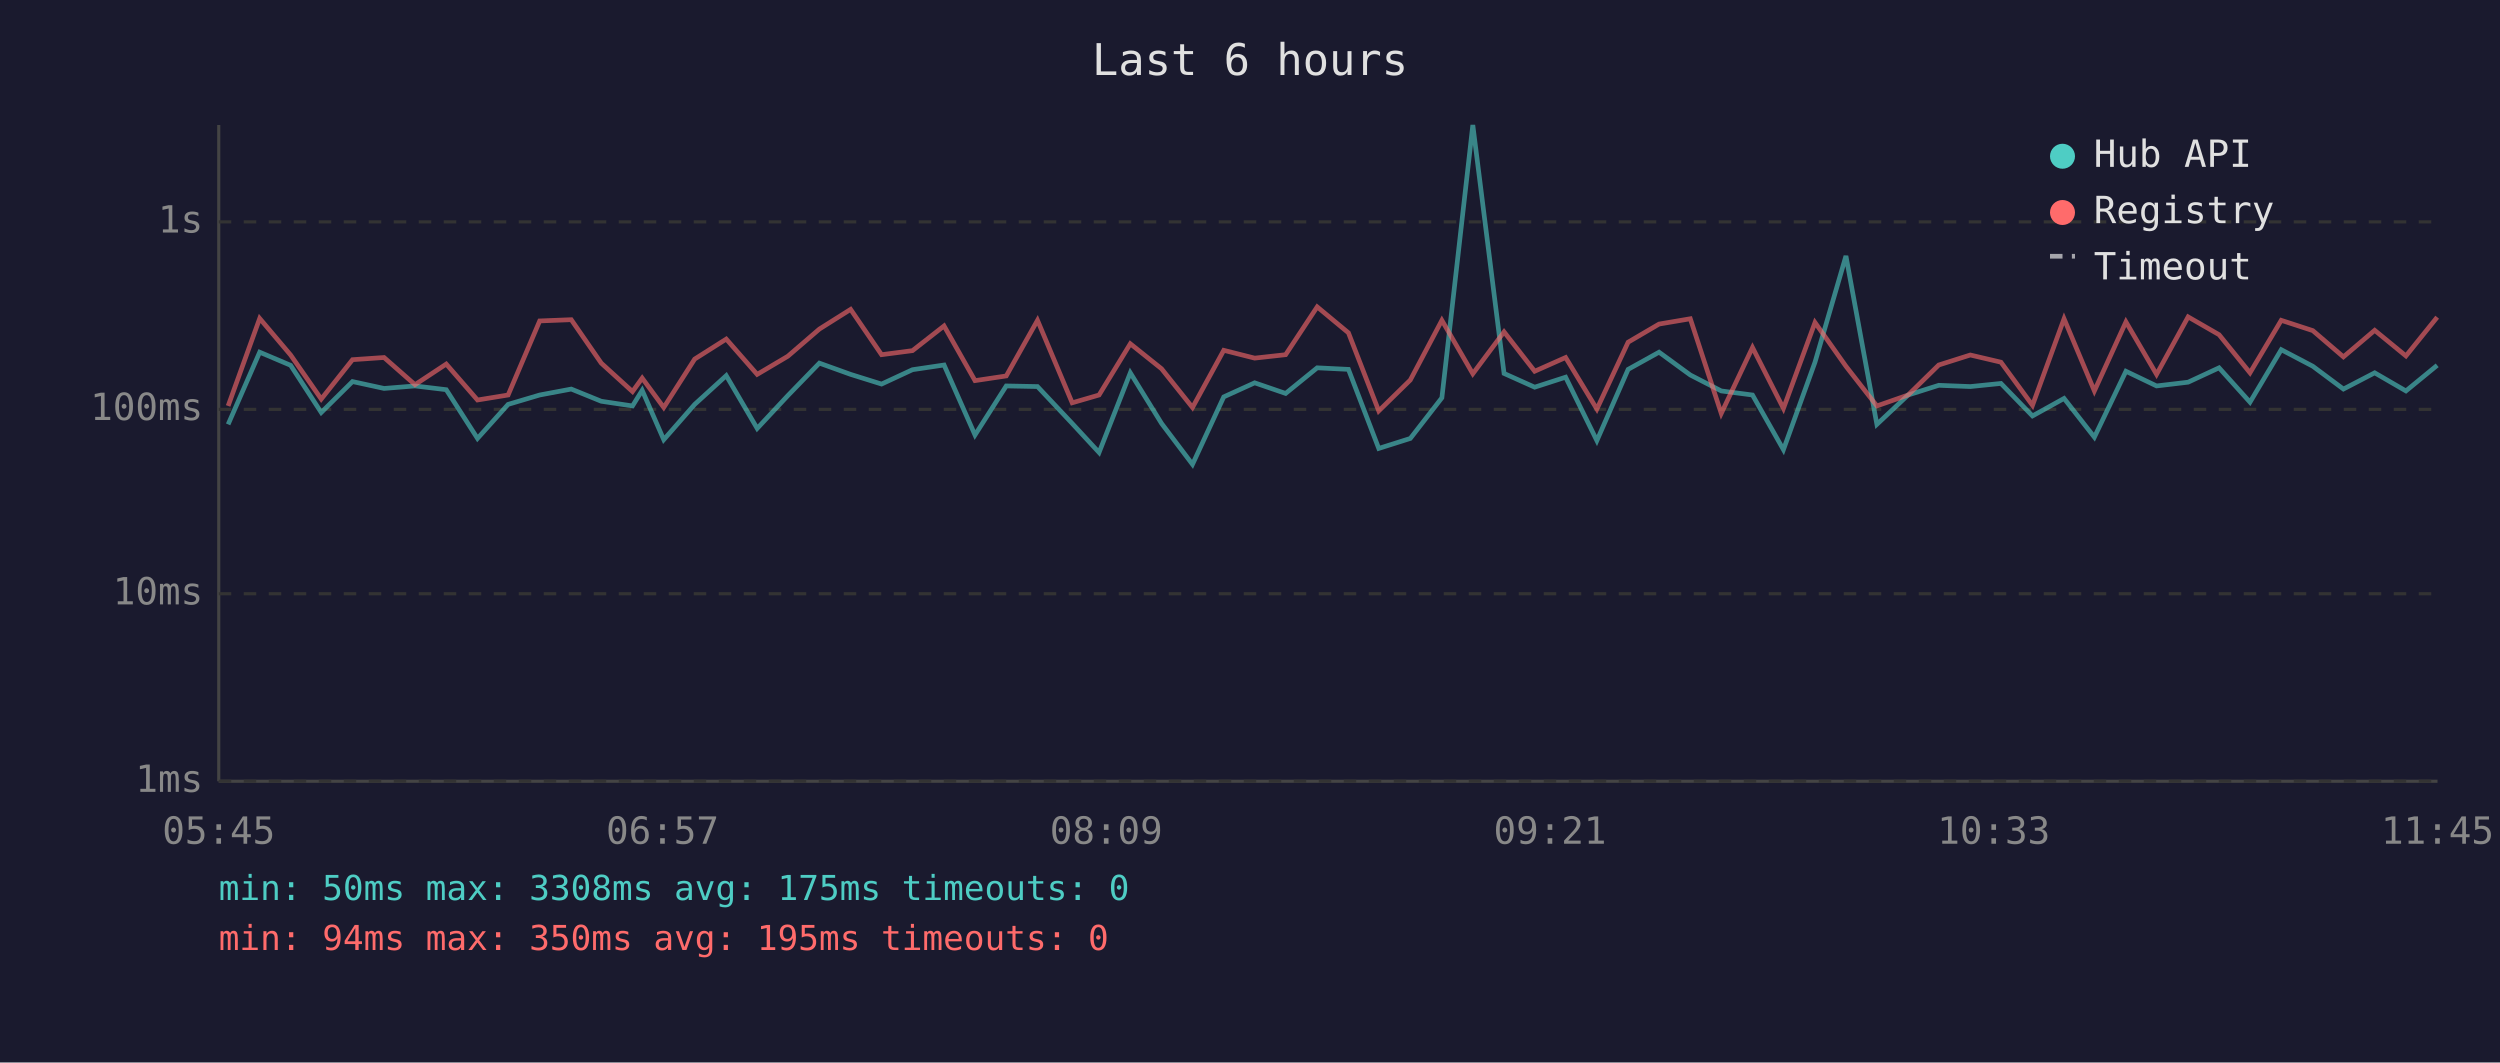
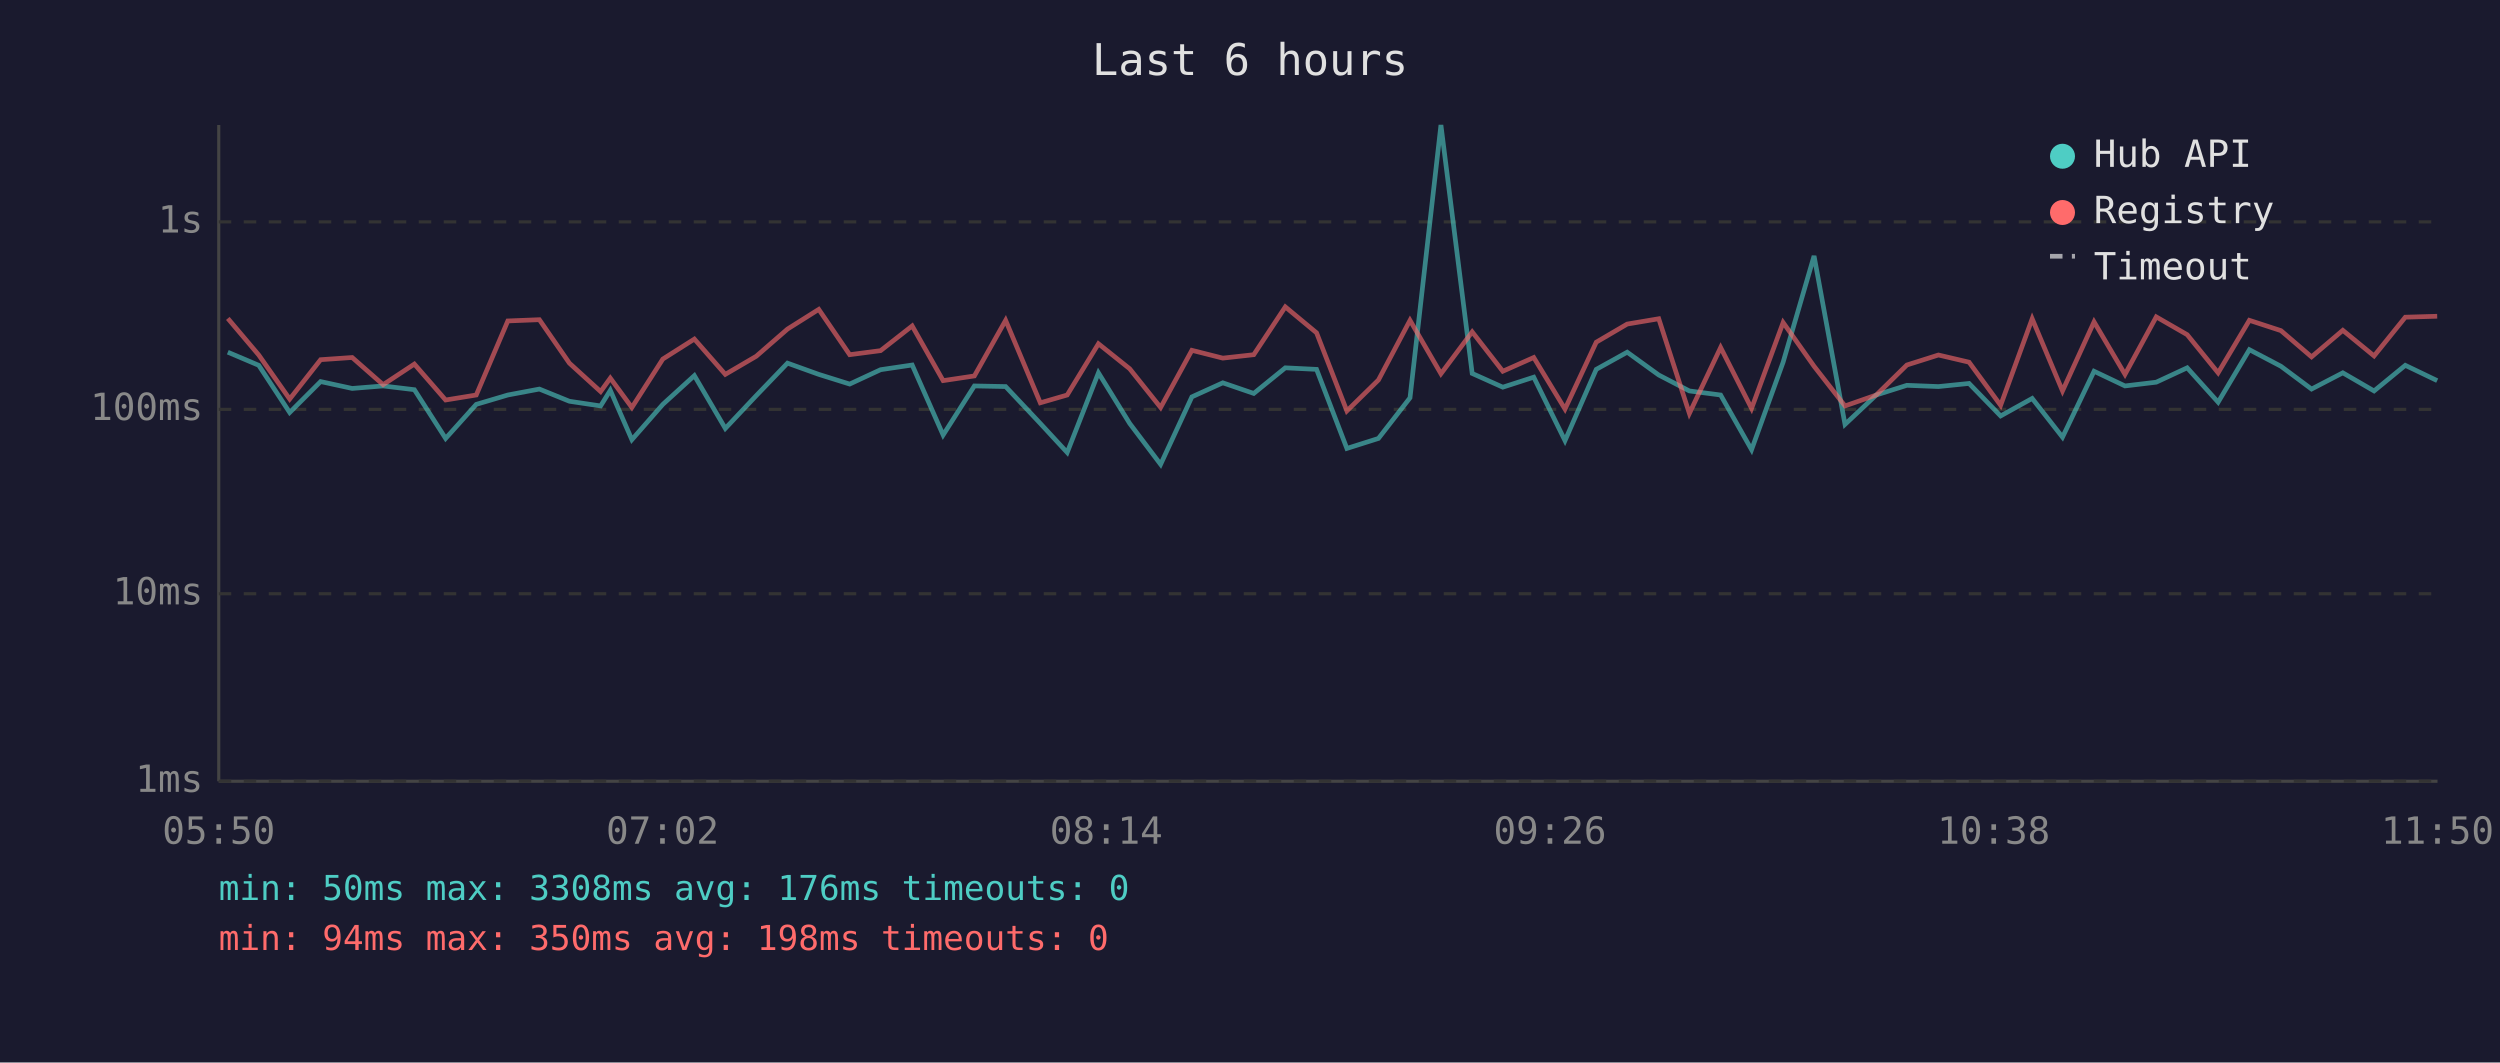
<svg xmlns="http://www.w3.org/2000/svg" viewBox="0 0 800 340" font-family="monospace" font-size="12">
  <rect width="800" height="340" fill="#1a1a2e" />
  <text x="400" y="24" fill="#e0e0e0" font-size="14" text-anchor="middle">Last 6 hours</text>
  <line x1="70" y1="40" x2="70" y2="250" stroke="#444" stroke-width="1" />
  <line x1="70" y1="250" x2="780" y2="250" stroke="#444" stroke-width="1" />
  <line x1="70" y1="250" x2="780" y2="250" stroke="#333" stroke-width="1" stroke-dasharray="4" />
  <text x="65" y="250" fill="#888" text-anchor="end" dominant-baseline="middle">1ms</text>
  <line x1="70" y1="190" x2="780" y2="190" stroke="#333" stroke-width="1" stroke-dasharray="4" />
  <text x="65" y="190" fill="#888" text-anchor="end" dominant-baseline="middle">10ms</text>
  <line x1="70" y1="131" x2="780" y2="131" stroke="#333" stroke-width="1" stroke-dasharray="4" />
  <text x="65" y="131" fill="#888" text-anchor="end" dominant-baseline="middle">100ms</text>
  <line x1="70" y1="71" x2="780" y2="71" stroke="#333" stroke-width="1" stroke-dasharray="4" />
  <text x="65" y="71" fill="#888" text-anchor="end" dominant-baseline="middle">1s</text>
-   <text x="70" y="270" fill="#888" text-anchor="middle">05:45</text>
-   <text x="212" y="270" fill="#888" text-anchor="middle">06:57</text>
-   <text x="354" y="270" fill="#888" text-anchor="middle">08:09</text>
-   <text x="496" y="270" fill="#888" text-anchor="middle">09:21</text>
-   <text x="638" y="270" fill="#888" text-anchor="middle">10:33</text>
-   <text x="780" y="270" fill="#888" text-anchor="middle">11:45</text>
-   <polyline points="73.0,135.8 83.1,112.7 93.0,116.9 102.8,132.0 112.8,122.1 122.9,124.3 132.8,123.5 142.8,124.7 152.8,140.3 162.6,129.4 172.7,126.4 182.8,124.5 192.4,128.4 202.4,129.9 205.5,124.9 212.4,140.7 222.3,129.4 232.4,120.2 242.3,137.1 252.1,126.6 262.2,116.2 272.2,119.8 282.1,122.9 292.0,118.3 302.1,116.8 312.0,139.2 322.0,123.5 332.0,123.7 343.1,135.5 351.7,144.8 361.7,119.3 371.7,135.5 381.6,148.6 391.6,127.0 401.5,122.5 411.4,125.9 421.5,117.7 431.5,118.2 441.2,143.5 451.3,140.3 461.4,127.3 471.3,40.0 481.3,119.5 491.1,123.9 501.0,120.7 511.0,141.0 521.0,118.2 530.9,112.7 540.9,120.0 550.8,125.1 560.8,126.4 570.7,143.9 580.8,115.9 590.7,81.9 600.6,135.8 610.6,126.4 620.4,123.3 630.5,123.7 640.3,122.7 650.4,133.1 660.5,127.5 670.2,139.9 680.3,118.8 690.1,123.5 700.2,122.3 710.1,117.7 720.0,128.7 730.0,111.9 740.1,117.2 749.9,124.5 759.9,119.3 769.9,125.1 779.9,116.9" fill="none" stroke="#4ecdc4" stroke-width="1.5" opacity="0.6" />
-   <polyline points="73.0,129.9 83.1,101.9 93.0,113.6 102.8,127.7 112.8,115.1 122.9,114.4 132.8,123.1 142.8,116.5 152.8,128.0 162.6,126.4 172.7,102.7 182.8,102.3 192.4,116.2 202.4,125.3 205.5,121.0 212.4,130.4 222.3,114.9 232.4,108.5 242.3,119.8 252.1,114.0 262.2,105.3 272.2,99.0 282.1,113.5 292.0,112.2 302.1,104.3 312.0,121.8 322.0,120.3 332.0,102.5 343.1,128.9 351.7,126.4 361.7,110.0 371.7,118.0 381.6,130.4 391.6,112.1 401.5,114.6 411.4,113.5 421.5,98.2 431.5,106.5 441.2,131.5 451.3,121.6 461.4,102.5 471.3,119.6 481.3,106.2 491.1,118.8 501.0,114.4 511.0,130.9 521.0,109.5 530.9,103.7 540.9,102.0 550.8,132.3 560.8,111.2 570.7,130.7 580.8,103.2 590.7,117.2 600.6,129.9 610.6,126.4 620.4,116.8 630.5,113.6 640.3,115.9 650.4,129.7 660.5,102.0 670.2,125.1 680.3,103.0 690.1,119.8 700.2,101.4 710.1,107.1 720.0,119.3 730.0,102.5 740.1,105.8 749.9,114.2 759.9,105.7 769.9,113.9 779.9,101.5" fill="none" stroke="#ff6b6b" stroke-width="1.5" opacity="0.6" />
+   <text x="70" y="270" fill="#888" text-anchor="middle">05:50</text>
+   <text x="212" y="270" fill="#888" text-anchor="middle">07:02</text>
+   <text x="354" y="270" fill="#888" text-anchor="middle">08:14</text>
+   <text x="496" y="270" fill="#888" text-anchor="middle">09:26</text>
+   <text x="638" y="270" fill="#888" text-anchor="middle">10:38</text>
+   <text x="780" y="270" fill="#888" text-anchor="middle">11:50</text>
+   <polyline points="72.9,112.7 82.8,116.9 92.7,132.0 102.6,122.1 112.7,124.3 122.6,123.5 132.6,124.7 142.6,140.3 152.4,129.4 162.5,126.4 172.6,124.5 182.2,128.4 192.2,129.9 195.3,124.9 202.2,140.7 212.1,129.4 222.2,120.2 232.1,137.1 242.0,126.6 252.0,116.2 262.0,119.8 271.9,122.9 281.8,118.3 291.9,116.8 301.8,139.2 311.8,123.5 321.8,123.7 332.9,135.5 341.5,144.8 351.5,119.3 361.5,135.5 371.4,148.6 381.4,127.0 391.3,122.5 401.2,125.9 411.3,117.7 421.3,118.2 431.0,143.5 441.1,140.3 451.2,127.3 461.1,40.0 471.1,119.5 480.9,123.9 490.8,120.7 500.8,141.0 510.8,118.2 520.7,112.7 530.8,120.0 540.6,125.1 550.6,126.4 560.5,143.9 570.6,115.9 580.5,81.9 590.4,135.8 600.4,126.4 610.2,123.3 620.3,123.7 630.1,122.7 640.2,133.1 650.3,127.5 660.0,139.9 670.1,118.8 680.0,123.5 690.0,122.3 699.9,117.7 709.8,128.7 719.8,111.9 729.9,117.2 739.7,124.5 749.7,119.3 759.7,125.1 769.7,116.9 779.9,121.8" fill="none" stroke="#4ecdc4" stroke-width="1.5" opacity="0.6" />
+   <polyline points="72.9,101.9 82.8,113.6 92.7,127.7 102.6,115.1 112.7,114.4 122.6,123.1 132.6,116.5 142.6,128.0 152.4,126.4 162.5,102.7 172.6,102.3 182.2,116.2 192.2,125.3 195.3,121.0 202.2,130.4 212.1,114.9 222.2,108.5 232.1,119.8 242.0,114.0 252.0,105.3 262.0,99.0 271.9,113.5 281.8,112.2 291.9,104.3 301.8,121.8 311.8,120.3 321.8,102.5 332.9,128.9 341.5,126.4 351.5,110.0 361.5,118.0 371.4,130.4 381.4,112.1 391.3,114.6 401.2,113.5 411.3,98.2 421.3,106.5 431.0,131.5 441.1,121.6 451.2,102.5 461.1,119.6 471.1,106.2 480.9,118.8 490.8,114.4 500.8,130.9 510.8,109.5 520.7,103.7 530.8,102.0 540.6,132.3 550.6,111.2 560.5,130.7 570.6,103.2 580.5,117.2 590.4,129.9 600.4,126.4 610.2,116.8 620.3,113.6 630.1,115.9 640.2,129.7 650.3,102.0 660.0,125.1 670.1,103.0 680.0,119.8 690.0,101.4 699.9,107.1 709.8,119.3 719.8,102.5 729.9,105.8 739.7,114.2 749.7,105.7 759.7,113.9 769.7,101.5 779.9,101.2" fill="none" stroke="#ff6b6b" stroke-width="1.5" opacity="0.6" />
  <circle cx="660" cy="50" r="4" fill="#4ecdc4" />
  <text x="670" y="50" fill="#e0e0e0" dominant-baseline="middle">Hub API</text>
  <circle cx="660" cy="68" r="4" fill="#ff6b6b" />
  <text x="670" y="68" fill="#e0e0e0" dominant-baseline="middle">Registry</text>
  <line x1="656" y1="82" x2="664" y2="82" stroke="#e0e0e0" stroke-width="1.5" stroke-dasharray="4,3" opacity="0.7" />
  <text x="670" y="86" fill="#e0e0e0" dominant-baseline="middle">Timeout</text>
-   <text x="70" y="288" fill="#4ecdc4" font-size="11">min: 50ms  max: 3308ms  avg: 175ms  timeouts: 0</text>
-   <text x="70" y="304" fill="#ff6b6b" font-size="11">min: 94ms  max: 350ms  avg: 195ms  timeouts: 0</text>
+   <text x="70" y="288" fill="#4ecdc4" font-size="11">min: 50ms  max: 3308ms  avg: 176ms  timeouts: 0</text>
+   <text x="70" y="304" fill="#ff6b6b" font-size="11">min: 94ms  max: 350ms  avg: 198ms  timeouts: 0</text>
</svg>
